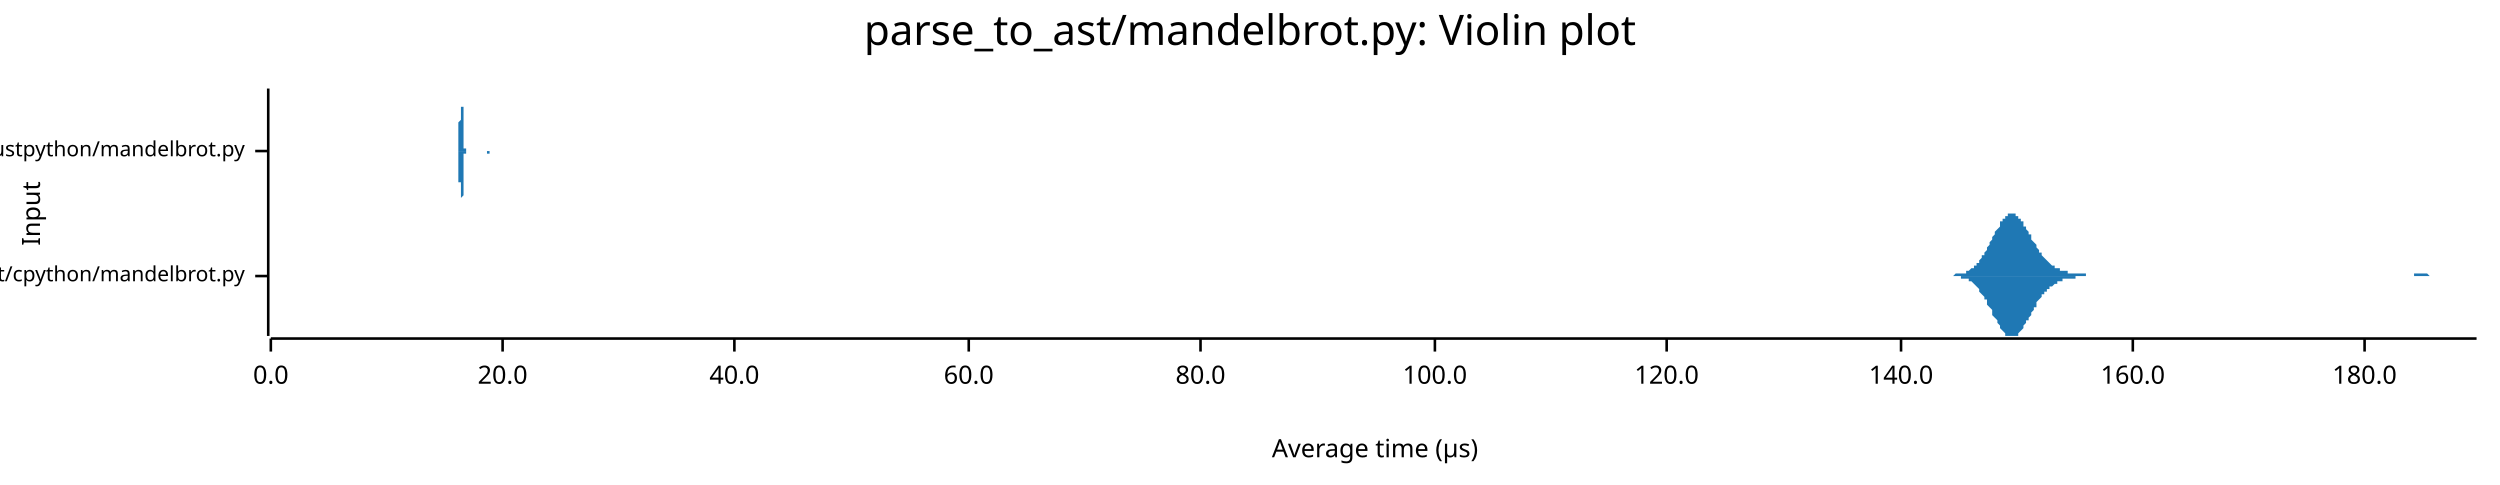
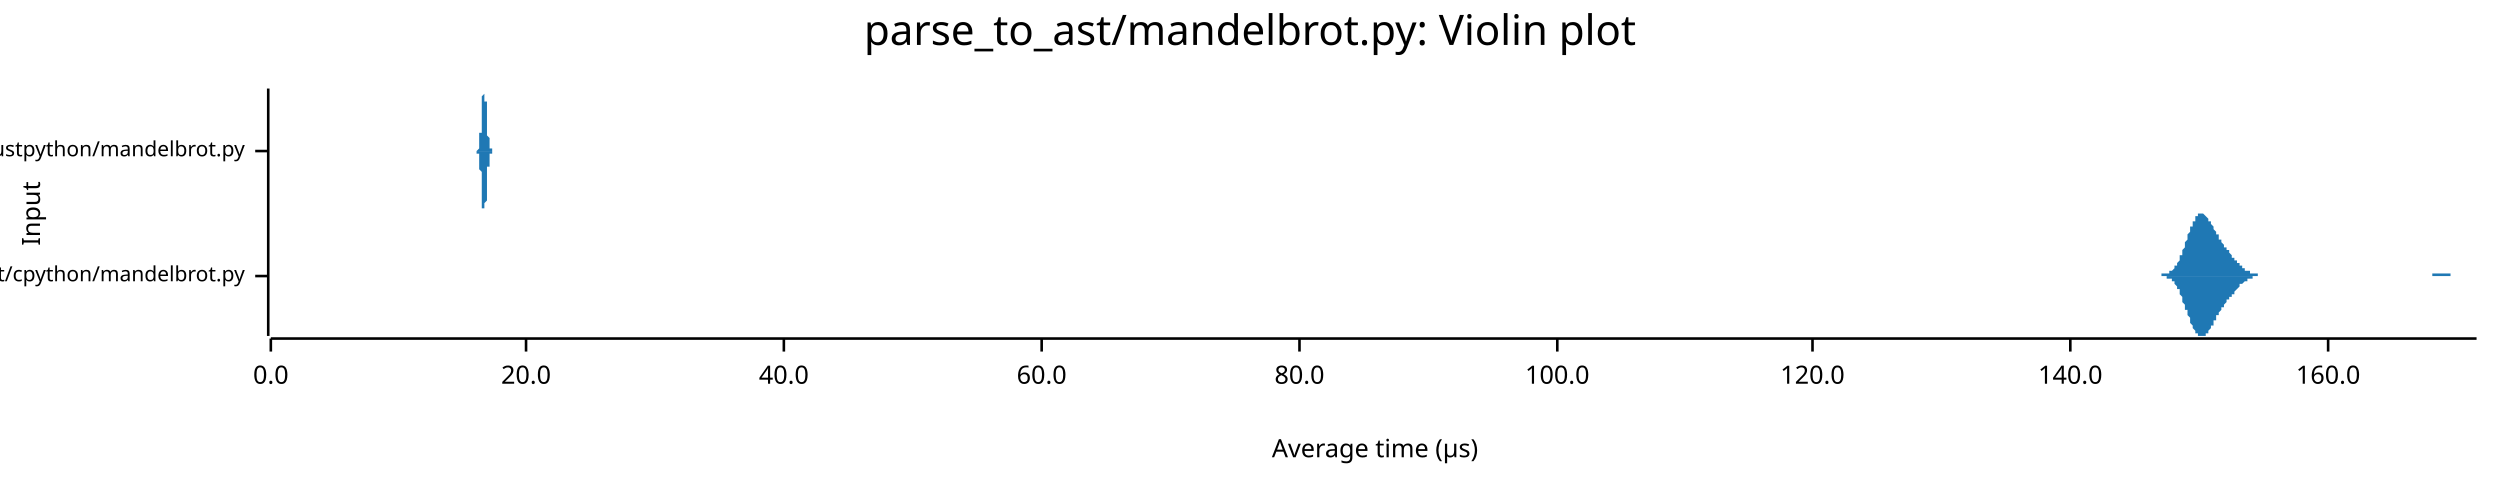
<svg xmlns="http://www.w3.org/2000/svg" width="960" height="186" viewBox="0 0 960 186">
  <text x="480" y="5" dy="0.76em" text-anchor="middle" font-family="sans-serif" font-size="16.129" opacity="1" fill="#000000">
parse_to_ast/mandelbrot.py: Violin plot
</text>
  <text x="8" y="82" dy="0.76em" text-anchor="middle" font-family="sans-serif" font-size="9.677" opacity="1" fill="#000000" transform="rotate(270, 8, 82)">
Input
</text>
  <text x="528" y="178" dy="-0.5ex" text-anchor="middle" font-family="sans-serif" font-size="9.677" opacity="1" fill="#000000">
Average time (µs)
</text>
  <polyline fill="none" opacity="1" stroke="#000000" stroke-width="1" points="103,34 103,129 " />
  <text x="94" y="106" dy="0.5ex" text-anchor="end" font-family="sans-serif" font-size="8.065" opacity="1" fill="#000000">
parse_to_ast/cpython/mandelbrot.py
</text>
  <polyline fill="none" opacity="1" stroke="#000000" stroke-width="1" points="98,106 103,106 " />
  <text x="94" y="58" dy="0.5ex" text-anchor="end" font-family="sans-serif" font-size="8.065" opacity="1" fill="#000000">
parse_to_ast/rustpython/mandelbrot.py
</text>
  <polyline fill="none" opacity="1" stroke="#000000" stroke-width="1" points="98,58 103,58 " />
  <polyline fill="none" opacity="1" stroke="#000000" stroke-width="1" points="104,130 951,130 " />
  <text x="104" y="140" dy="0.76em" text-anchor="middle" font-family="sans-serif" font-size="9.677" opacity="1" fill="#000000">
0.0
</text>
  <polyline fill="none" opacity="1" stroke="#000000" stroke-width="1" points="104,130 104,135 " />
-   <text x="193" y="140" dy="0.76em" text-anchor="middle" font-family="sans-serif" font-size="9.677" opacity="1" fill="#000000">
+   <text x="202" y="140" dy="0.76em" text-anchor="middle" font-family="sans-serif" font-size="9.677" opacity="1" fill="#000000">
20.0
</text>
-   <polyline fill="none" opacity="1" stroke="#000000" stroke-width="1" points="193,130 193,135 " />
-   <text x="282" y="140" dy="0.76em" text-anchor="middle" font-family="sans-serif" font-size="9.677" opacity="1" fill="#000000">
+   <polyline fill="none" opacity="1" stroke="#000000" stroke-width="1" points="202,130 202,135 " />
+   <text x="301" y="140" dy="0.76em" text-anchor="middle" font-family="sans-serif" font-size="9.677" opacity="1" fill="#000000">
40.0
</text>
-   <polyline fill="none" opacity="1" stroke="#000000" stroke-width="1" points="282,130 282,135 " />
-   <text x="372" y="140" dy="0.76em" text-anchor="middle" font-family="sans-serif" font-size="9.677" opacity="1" fill="#000000">
+   <polyline fill="none" opacity="1" stroke="#000000" stroke-width="1" points="301,130 301,135 " />
+   <text x="400" y="140" dy="0.76em" text-anchor="middle" font-family="sans-serif" font-size="9.677" opacity="1" fill="#000000">
60.0
</text>
-   <polyline fill="none" opacity="1" stroke="#000000" stroke-width="1" points="372,130 372,135 " />
-   <text x="461" y="140" dy="0.76em" text-anchor="middle" font-family="sans-serif" font-size="9.677" opacity="1" fill="#000000">
+   <polyline fill="none" opacity="1" stroke="#000000" stroke-width="1" points="400,130 400,135 " />
+   <text x="499" y="140" dy="0.76em" text-anchor="middle" font-family="sans-serif" font-size="9.677" opacity="1" fill="#000000">
80.0
</text>
-   <polyline fill="none" opacity="1" stroke="#000000" stroke-width="1" points="461,130 461,135 " />
-   <text x="551" y="140" dy="0.76em" text-anchor="middle" font-family="sans-serif" font-size="9.677" opacity="1" fill="#000000">
+   <polyline fill="none" opacity="1" stroke="#000000" stroke-width="1" points="499,130 499,135 " />
+   <text x="598" y="140" dy="0.76em" text-anchor="middle" font-family="sans-serif" font-size="9.677" opacity="1" fill="#000000">
100.0
</text>
-   <polyline fill="none" opacity="1" stroke="#000000" stroke-width="1" points="551,130 551,135 " />
-   <text x="640" y="140" dy="0.76em" text-anchor="middle" font-family="sans-serif" font-size="9.677" opacity="1" fill="#000000">
+   <polyline fill="none" opacity="1" stroke="#000000" stroke-width="1" points="598,130 598,135 " />
+   <text x="696" y="140" dy="0.76em" text-anchor="middle" font-family="sans-serif" font-size="9.677" opacity="1" fill="#000000">
120.0
</text>
-   <polyline fill="none" opacity="1" stroke="#000000" stroke-width="1" points="640,130 640,135 " />
-   <text x="730" y="140" dy="0.76em" text-anchor="middle" font-family="sans-serif" font-size="9.677" opacity="1" fill="#000000">
+   <polyline fill="none" opacity="1" stroke="#000000" stroke-width="1" points="696,130 696,135 " />
+   <text x="795" y="140" dy="0.76em" text-anchor="middle" font-family="sans-serif" font-size="9.677" opacity="1" fill="#000000">
140.0
</text>
-   <polyline fill="none" opacity="1" stroke="#000000" stroke-width="1" points="730,130 730,135 " />
-   <text x="819" y="140" dy="0.76em" text-anchor="middle" font-family="sans-serif" font-size="9.677" opacity="1" fill="#000000">
+   <polyline fill="none" opacity="1" stroke="#000000" stroke-width="1" points="795,130 795,135 " />
+   <text x="894" y="140" dy="0.76em" text-anchor="middle" font-family="sans-serif" font-size="9.677" opacity="1" fill="#000000">
160.0
</text>
-   <polyline fill="none" opacity="1" stroke="#000000" stroke-width="1" points="819,130 819,135 " />
-   <text x="908" y="140" dy="0.76em" text-anchor="middle" font-family="sans-serif" font-size="9.677" opacity="1" fill="#000000">
- 180.0
- </text>
-   <polyline fill="none" opacity="1" stroke="#000000" stroke-width="1" points="908,130 908,135 " />
-   <polygon opacity="1" fill="#1F78B4" points="744,106 744,106 745,106 745,106 746,106 746,106 746,106 747,106 747,106 748,106 748,106 748,106 749,106 749,106 750,106 750,106 751,105 751,105 751,105 752,105 752,105 753,105 753,105 753,105 754,105 754,105 755,105 755,104 756,104 756,104 756,104 757,103 757,103 758,103 758,102 758,102 759,102 759,101 760,101 760,100 760,100 761,99 761,98 762,98 762,97 763,96 763,96 763,95 764,94 764,93 765,92 765,92 765,91 766,90 766,89 767,88 767,88 768,87 768,86 768,85 769,85 769,84 770,84 770,83 770,83 771,83 771,82 772,82 772,82 772,82 773,82 773,82 774,82 774,83 775,83 775,83 775,84 776,84 776,85 777,85 777,86 777,87 778,87 778,88 779,89 779,90 780,90 780,91 780,92 781,93 781,93 782,94 782,95 782,95 783,96 783,97 784,97 784,98 784,98 785,99 785,99 786,100 786,100 787,101 787,101 787,101 788,102 788,102 789,102 789,103 789,103 790,103 790,103 791,103 791,104 792,104 792,104 792,104 793,104 793,104 794,104 794,104 794,105 795,105 795,105 796,105 796,105 797,105 797,105 797,105 798,105 798,105 799,105 799,105 799,105 800,105 800,105 801,105 801,105 801,106 802,106 802,106 803,106 803,106 804,106 804,106 804,106 805,106 805,106 806,106 806,106 806,106 807,106 807,106 808,106 808,106 809,106 809,106 809,106 810,106 810,106 811,106 811,106 811,106 812,106 812,106 813,106 813,106 813,106 814,106 814,106 815,106 815,106 816,106 816,106 816,106 817,106 817,106 818,106 818,106 818,106 819,106 819,106 820,106 820,106 821,106 821,106 821,106 822,106 822,106 823,106 823,106 823,106 824,106 824,106 825,106 825,106 825,106 826,106 826,106 827,106 827,106 828,106 828,106 828,106 829,106 829,106 830,106 830,106 830,106 831,106 831,106 832,106 832,106 833,106 833,106 833,106 834,106 834,106 835,106 835,106 835,106 836,106 836,106 837,106 837,106 837,106 838,106 838,106 839,106 839,106 840,106 840,106 840,106 841,106 841,106 842,106 842,106 842,106 843,106 843,106 844,106 844,106 845,106 845,106 845,106 846,106 846,106 847,106 847,106 847,106 848,106 848,106 849,106 849,106 849,106 850,106 850,106 851,106 851,106 852,106 852,106 852,106 853,106 853,106 854,106 854,106 854,106 855,106 855,106 856,106 856,106 857,106 857,106 857,106 858,106 858,106 859,106 859,106 859,106 860,106 860,106 861,106 861,106 861,106 862,106 862,106 863,106 863,106 864,106 864,106 864,106 865,106 865,106 866,106 866,106 866,106 867,106 867,106 868,106 868,106 869,106 869,106 869,106 870,106 870,106 871,106 871,106 871,106 872,106 872,106 873,106 873,106 874,106 874,106 874,106 875,106 875,106 876,106 876,106 876,106 877,106 877,106 878,106 878,106 878,106 879,106 879,106 880,106 880,106 881,106 881,106 881,106 882,106 882,106 883,106 883,106 883,106 884,106 884,106 885,106 885,106 886,106 886,106 886,106 887,106 887,106 888,106 888,106 888,106 889,106 889,106 890,106 890,106 890,106 891,106 891,106 892,106 892,106 893,106 893,106 893,106 894,106 894,106 895,106 895,106 895,106 896,106 896,106 897,106 897,106 898,106 898,106 898,106 899,106 899,106 900,106 900,106 900,106 901,106 901,106 902,106 902,106 902,106 903,106 903,106 904,106 904,106 905,106 905,106 905,106 906,106 906,106 907,106 907,106 907,106 908,106 908,106 909,106 909,106 910,106 910,106 910,106 911,106 911,106 912,106 912,106 912,106 913,106 913,106 914,106 914,106 914,106 915,106 915,106 916,106 916,106 917,106 917,106 917,106 918,106 918,106 919,106 919,106 919,106 920,106 920,106 921,106 921,106 922,106 922,106 922,106 923,106 923,106 924,106 924,106 924,106 925,106 925,106 926,106 926,106 926,106 927,106 927,105 928,105 928,105 929,105 929,105 929,105 930,105 930,105 931,105 931,105 931,105 932,105 932,105 933,106 933,106 934,106 934,106 934,106 935,106 935,106 936,106 936,106 936,106 937,106 937,106 938,106 938,106 938,106 939,106 939,106 940,106 940,106 941,106 941,106 941,106 942,106 942,106 943,106 943,106 943,106 944,106 944,106 945,106 945,106 946,106 946,106 946,106 947,106 947,106 948,106 948,106 948,106 949,106 949,106 950,106 950,106 951,106 951,106 744,106 " />
-   <polygon opacity="1" fill="#1F78B4" points="744,106 744,106 745,106 745,106 746,106 746,106 746,106 747,106 747,106 748,106 748,106 748,106 749,106 749,106 750,106 750,106 751,106 751,106 751,106 752,106 752,106 753,106 753,106 753,107 754,107 754,107 755,107 755,107 756,107 756,108 756,108 757,108 757,108 758,109 758,109 758,109 759,110 759,110 760,111 760,111 760,112 761,113 761,113 762,114 762,115 763,115 763,116 763,117 764,118 764,118 765,119 765,120 765,121 766,122 766,122 767,123 767,124 768,125 768,125 768,126 769,127 769,127 770,128 770,128 770,129 771,129 771,129 772,129 772,129 772,129 773,129 773,129 774,129 774,129 775,129 775,128 775,128 776,127 776,127 777,126 777,125 777,125 778,124 778,123 779,123 779,122 780,121 780,120 780,120 781,119 781,118 782,118 782,117 782,116 783,115 783,115 784,114 784,114 784,113 785,113 785,112 786,112 786,111 787,111 787,111 787,110 788,110 788,110 789,109 789,109 789,109 790,109 790,108 791,108 791,108 792,108 792,108 792,107 793,107 793,107 794,107 794,107 794,107 795,107 795,107 796,107 796,107 797,107 797,106 797,106 798,106 798,106 799,106 799,106 799,106 800,106 800,106 801,106 801,106 801,106 802,106 802,106 803,106 803,106 804,106 804,106 804,106 805,106 805,106 806,106 806,106 806,106 807,106 807,106 808,106 808,106 809,106 809,106 809,106 810,106 810,106 811,106 811,106 811,106 812,106 812,106 813,106 813,106 813,106 814,106 814,106 815,106 815,106 816,106 816,106 816,106 817,106 817,106 818,106 818,106 818,106 819,106 819,106 820,106 820,106 821,106 821,106 821,106 822,106 822,106 823,106 823,106 823,106 824,106 824,106 825,106 825,106 825,106 826,106 826,106 827,106 827,106 828,106 828,106 828,106 829,106 829,106 830,106 830,106 830,106 831,106 831,106 832,106 832,106 833,106 833,106 833,106 834,106 834,106 835,106 835,106 835,106 836,106 836,106 837,106 837,106 837,106 838,106 838,106 839,106 839,106 840,106 840,106 840,106 841,106 841,106 842,106 842,106 842,106 843,106 843,106 844,106 844,106 845,106 845,106 845,106 846,106 846,106 847,106 847,106 847,106 848,106 848,106 849,106 849,106 849,106 850,106 850,106 851,106 851,106 852,106 852,106 852,106 853,106 853,106 854,106 854,106 854,106 855,106 855,106 856,106 856,106 857,106 857,106 857,106 858,106 858,106 859,106 859,106 859,106 860,106 860,106 861,106 861,106 861,106 862,106 862,106 863,106 863,106 864,106 864,106 864,106 865,106 865,106 866,106 866,106 866,106 867,106 867,106 868,106 868,106 869,106 869,106 869,106 870,106 870,106 871,106 871,106 871,106 872,106 872,106 873,106 873,106 874,106 874,106 874,106 875,106 875,106 876,106 876,106 876,106 877,106 877,106 878,106 878,106 878,106 879,106 879,106 880,106 880,106 881,106 881,106 881,106 882,106 882,106 883,106 883,106 883,106 884,106 884,106 885,106 885,106 886,106 886,106 886,106 887,106 887,106 888,106 888,106 888,106 889,106 889,106 890,106 890,106 890,106 891,106 891,106 892,106 892,106 893,106 893,106 893,106 894,106 894,106 895,106 895,106 895,106 896,106 896,106 897,106 897,106 898,106 898,106 898,106 899,106 899,106 900,106 900,106 900,106 901,106 901,106 902,106 902,106 902,106 903,106 903,106 904,106 904,106 905,106 905,106 905,106 906,106 906,106 907,106 907,106 907,106 908,106 908,106 909,106 909,106 910,106 910,106 910,106 911,106 911,106 912,106 912,106 912,106 913,106 913,106 914,106 914,106 914,106 915,106 915,106 916,106 916,106 917,106 917,106 917,106 918,106 918,106 919,106 919,106 919,106 920,106 920,106 921,106 921,106 922,106 922,106 922,106 923,106 923,106 924,106 924,106 924,106 925,106 925,106 926,106 926,106 926,106 927,106 927,106 928,106 928,106 929,106 929,106 929,106 930,106 930,106 931,106 931,106 931,106 932,106 932,106 933,106 933,106 934,106 934,106 934,106 935,106 935,106 936,106 936,106 936,106 937,106 937,106 938,106 938,106 938,106 939,106 939,106 940,106 940,106 941,106 941,106 941,106 942,106 942,106 943,106 943,106 943,106 944,106 944,106 945,106 945,106 946,106 946,106 946,106 947,106 947,106 948,106 948,106 948,106 949,106 949,106 950,106 950,106 951,106 951,106 744,106 " />
-   <polygon opacity="1" fill="#1F78B4" points="175,58 175,58 175,58 175,58 175,58 175,58 175,58 175,58 176,58 176,58 176,58 176,58 176,58 176,58 176,58 176,58 176,58 176,58 176,57 176,57 176,57 176,57 176,57 176,57 176,57 176,56 176,56 176,56 176,55 176,55 176,55 176,54 176,54 176,54 176,53 176,53 176,52 176,52 176,51 176,50 176,50 176,49 176,48 176,48 176,47 177,46 177,45 177,45 177,44 177,43 177,42 177,42 177,41 177,40 177,39 177,39 177,38 177,38 177,37 177,36 177,36 177,36 177,35 177,35 177,35 177,35 177,35 177,34 177,35 177,35 177,35 177,35 177,35 177,36 177,36 177,36 177,37 177,38 177,38 177,39 177,39 177,40 177,41 178,41 178,42 178,43 178,44 178,44 178,45 178,46 178,46 178,47 178,48 178,49 178,49 178,50 178,50 178,51 178,51 178,52 178,52 178,53 178,53 178,54 178,54 178,54 178,55 178,55 178,55 178,56 178,56 178,56 178,56 178,56 178,57 178,57 178,57 178,57 178,57 178,57 179,57 179,57 179,57 179,57 179,57 179,58 179,58 179,58 179,58 179,58 179,58 179,58 179,58 179,58 179,58 179,58 179,58 179,58 179,58 179,58 179,58 179,58 179,58 179,58 179,58 179,58 179,58 179,58 179,58 179,58 179,58 179,58 179,58 179,58 179,58 179,58 179,58 180,58 180,58 180,58 180,58 180,58 180,58 180,58 180,58 180,58 180,58 180,58 180,58 180,58 180,58 180,58 180,58 180,58 180,58 180,58 180,58 180,58 180,58 180,58 180,58 180,58 180,58 180,58 180,58 180,58 180,58 180,58 180,58 180,58 180,58 180,58 180,58 180,58 181,58 181,58 181,58 181,58 181,58 181,58 181,58 181,58 181,58 181,58 181,58 181,58 181,58 181,58 181,58 181,58 181,58 181,58 181,58 181,58 181,58 181,58 181,58 181,58 181,58 181,58 181,58 181,58 181,58 181,58 181,58 181,58 181,58 181,58 181,58 181,58 181,58 182,58 182,58 182,58 182,58 182,58 182,58 182,58 182,58 182,58 182,58 182,58 182,58 182,58 182,58 182,58 182,58 182,58 182,58 182,58 182,58 182,58 182,58 182,58 182,58 182,58 182,58 182,58 182,58 182,58 182,58 182,58 182,58 182,58 182,58 182,58 182,58 182,58 183,58 183,58 183,58 183,58 183,58 183,58 183,58 183,58 183,58 183,58 183,58 183,58 183,58 183,58 183,58 183,58 183,58 183,58 183,58 183,58 183,58 183,58 183,58 183,58 183,58 183,58 183,58 183,58 183,58 183,58 183,58 183,58 183,58 183,58 183,58 183,58 183,58 183,58 184,58 184,58 184,58 184,58 184,58 184,58 184,58 184,58 184,58 184,58 184,58 184,58 184,58 184,58 184,58 184,58 184,58 184,58 184,58 184,58 184,58 184,58 184,58 184,58 184,58 184,58 184,58 184,58 184,58 184,58 184,58 184,58 184,58 184,58 184,58 184,58 184,58 185,58 185,58 185,58 185,58 185,58 185,58 185,58 185,58 185,58 185,58 185,58 185,58 185,58 185,58 185,58 185,58 185,58 185,58 185,58 185,58 185,58 185,58 185,58 185,58 185,58 185,58 185,58 185,58 185,58 185,58 185,58 185,58 185,58 185,58 185,58 185,58 185,58 186,58 186,58 186,58 186,58 186,58 186,58 186,58 186,58 186,58 186,58 186,58 186,58 186,58 186,58 186,58 186,58 186,58 186,58 186,58 186,58 186,58 186,58 186,58 186,58 186,58 186,58 186,58 186,58 186,58 186,58 186,58 186,58 186,58 186,58 186,58 186,58 186,58 187,58 187,58 187,58 187,58 187,58 187,58 187,58 187,58 187,58 187,58 187,58 187,58 187,58 187,58 187,58 187,58 187,58 187,58 187,58 187,58 187,58 187,58 187,58 187,58 187,58 187,58 187,58 187,58 187,58 187,58 187,58 187,58 187,58 187,58 187,58 187,58 187,58 188,58 188,58 188,58 188,58 188,58 188,58 188,58 188,58 188,58 188,58 188,58 188,58 188,58 188,58 188,58 188,58 188,58 188,58 188,58 188,58 188,58 188,58 188,58 188,58 188,58 188,58 188,58 188,58 188,58 188,58 188,58 188,58 188,58 188,58 188,58 188,58 188,58 189,58 189,58 189,58 189,58 189,58 189,58 189,58 189,58 189,58 189,58 175,58 " />
-   <polygon opacity="1" fill="#1F78B4" points="175,58 175,58 175,58 175,58 175,58 175,58 175,58 175,58 176,58 176,58 176,58 176,59 176,59 176,59 176,59 176,59 176,59 176,59 176,59 176,59 176,59 176,59 176,60 176,60 176,60 176,60 176,60 176,61 176,61 176,61 176,62 176,62 176,62 176,63 176,63 176,64 176,64 176,65 176,66 176,66 176,67 176,67 176,68 176,69 176,70 177,70 177,71 177,72 177,73 177,73 177,74 177,75 177,76 177,76 177,77 177,78 177,78 177,79 177,79 177,80 177,80 177,81 177,81 177,81 177,82 177,82 177,82 177,82 177,82 177,82 177,82 177,81 177,81 177,81 177,80 177,80 177,80 177,79 177,78 177,78 177,77 177,76 177,76 178,75 178,74 178,74 178,73 178,72 178,71 178,71 178,70 178,69 178,69 178,68 178,67 178,67 178,66 178,66 178,65 178,65 178,64 178,64 178,63 178,63 178,62 178,62 178,62 178,61 178,61 178,61 178,61 178,61 178,60 178,60 178,60 178,60 178,60 178,60 178,59 178,59 179,59 179,59 179,59 179,59 179,59 179,59 179,59 179,59 179,59 179,59 179,59 179,59 179,59 179,59 179,59 179,59 179,59 179,59 179,59 179,59 179,58 179,58 179,58 179,58 179,58 179,58 179,58 179,58 179,58 179,58 179,58 179,58 179,58 179,58 179,58 179,58 179,58 180,58 180,58 180,58 180,58 180,58 180,58 180,58 180,58 180,58 180,58 180,58 180,58 180,58 180,58 180,58 180,58 180,58 180,58 180,58 180,58 180,58 180,58 180,58 180,58 180,58 180,58 180,58 180,58 180,58 180,58 180,58 180,58 180,58 180,58 180,58 180,58 180,58 181,58 181,58 181,58 181,58 181,58 181,58 181,58 181,58 181,58 181,58 181,58 181,58 181,58 181,58 181,58 181,58 181,58 181,58 181,58 181,58 181,58 181,58 181,58 181,58 181,58 181,58 181,58 181,58 181,58 181,58 181,58 181,58 181,58 181,58 181,58 181,58 181,58 182,58 182,58 182,58 182,58 182,58 182,58 182,58 182,58 182,58 182,58 182,58 182,58 182,58 182,58 182,58 182,58 182,58 182,58 182,58 182,58 182,58 182,58 182,58 182,58 182,58 182,58 182,58 182,58 182,58 182,58 182,58 182,58 182,58 182,58 182,58 182,58 182,58 183,58 183,58 183,58 183,58 183,58 183,58 183,58 183,58 183,58 183,58 183,58 183,58 183,58 183,58 183,58 183,58 183,58 183,58 183,58 183,58 183,58 183,58 183,58 183,58 183,58 183,58 183,58 183,58 183,58 183,58 183,58 183,58 183,58 183,58 183,58 183,58 183,58 183,58 184,58 184,58 184,58 184,58 184,58 184,58 184,58 184,58 184,58 184,58 184,58 184,58 184,58 184,58 184,58 184,58 184,58 184,58 184,58 184,58 184,58 184,58 184,58 184,58 184,58 184,58 184,58 184,58 184,58 184,58 184,58 184,58 184,58 184,58 184,58 184,58 184,58 185,58 185,58 185,58 185,58 185,58 185,58 185,58 185,58 185,58 185,58 185,58 185,58 185,58 185,58 185,58 185,58 185,58 185,58 185,58 185,58 185,58 185,58 185,58 185,58 185,58 185,58 185,58 185,58 185,58 185,58 185,58 185,58 185,58 185,58 185,58 185,58 185,58 186,58 186,58 186,58 186,58 186,58 186,58 186,58 186,58 186,58 186,58 186,58 186,58 186,58 186,58 186,58 186,58 186,58 186,58 186,58 186,58 186,58 186,58 186,58 186,58 186,58 186,58 186,58 186,58 186,58 186,58 186,58 186,58 186,58 186,58 186,58 186,58 186,58 187,58 187,58 187,58 187,58 187,58 187,58 187,58 187,58 187,58 187,58 187,58 187,58 187,58 187,58 187,58 187,58 187,58 187,58 187,58 187,58 187,58 187,58 187,58 187,58 187,58 187,59 187,59 187,59 187,59 187,59 187,59 187,59 187,59 187,59 187,59 187,59 187,59 188,59 188,59 188,59 188,58 188,58 188,58 188,58 188,58 188,58 188,58 188,58 188,58 188,58 188,58 188,58 188,58 188,58 188,58 188,58 188,58 188,58 188,58 188,58 188,58 188,58 188,58 188,58 188,58 188,58 188,58 188,58 188,58 188,58 188,58 188,58 188,58 188,58 189,58 189,58 189,58 189,58 189,58 189,58 189,58 189,58 189,58 189,58 175,58 " />
+   <polyline fill="none" opacity="1" stroke="#000000" stroke-width="1" points="894,130 894,135 " />
+   <polygon opacity="1" fill="#1F78B4" points="827,106 827,106 828,106 828,106 828,106 828,106 829,106 829,106 829,106 829,106 830,106 830,106 830,106 830,105 831,105 831,105 831,105 831,105 832,105 832,105 832,105 832,105 833,105 833,105 833,105 833,104 834,104 834,104 834,104 834,104 835,103 835,103 835,103 835,102 836,102 836,102 836,101 836,101 837,100 837,100 837,99 837,99 837,98 838,98 838,97 838,96 838,96 839,95 839,94 839,94 839,93 840,92 840,91 840,91 840,90 841,89 841,89 841,88 841,87 842,87 842,86 842,86 842,85 843,85 843,84 843,84 843,83 844,83 844,83 844,82 844,82 845,82 845,82 845,82 845,82 846,82 846,82 846,82 846,82 847,83 847,83 847,83 847,83 848,84 848,84 848,84 848,85 849,85 849,86 849,86 849,86 850,87 850,87 850,88 850,88 851,89 851,89 851,90 851,90 852,90 852,91 852,91 852,92 853,92 853,93 853,93 853,93 854,94 854,94 854,94 854,95 855,95 855,95 855,96 855,96 856,96 856,97 856,97 856,97 857,98 857,98 857,98 857,99 858,99 858,99 858,99 858,100 859,100 859,100 859,101 859,101 860,101 860,101 860,102 860,102 860,102 861,102 861,103 861,103 861,103 862,103 862,103 862,103 862,104 863,104 863,104 863,104 863,104 864,104 864,105 864,105 864,105 865,105 865,105 865,105 865,105 866,105 866,105 866,105 866,105 867,105 867,105 867,105 867,106 868,106 868,106 868,106 868,106 869,106 869,106 869,106 869,106 870,106 870,106 870,106 870,106 871,106 871,106 871,106 871,106 872,106 872,106 872,106 872,106 873,106 873,106 873,106 873,106 874,106 874,106 874,106 874,106 875,106 875,106 875,106 875,106 876,106 876,106 876,106 876,106 877,106 877,106 877,106 877,106 878,106 878,106 878,106 878,106 879,106 879,106 879,106 879,106 880,106 880,106 880,106 880,106 881,106 881,106 881,106 881,106 882,106 882,106 882,106 882,106 882,106 883,106 883,106 883,106 883,106 884,106 884,106 884,106 884,106 885,106 885,106 885,106 885,106 886,106 886,106 886,106 886,106 887,106 887,106 887,106 887,106 888,106 888,106 888,106 888,106 889,106 889,106 889,106 889,106 890,106 890,106 890,106 890,106 891,106 891,106 891,106 891,106 892,106 892,106 892,106 892,106 893,106 893,106 893,106 893,106 894,106 894,106 894,106 894,106 895,106 895,106 895,106 895,106 896,106 896,106 896,106 896,106 897,106 897,106 897,106 897,106 898,106 898,106 898,106 898,106 899,106 899,106 899,106 899,106 900,106 900,106 900,106 900,106 901,106 901,106 901,106 901,106 902,106 902,106 902,106 902,106 903,106 903,106 903,106 903,106 904,106 904,106 904,106 904,106 905,106 905,106 905,106 905,106 905,106 906,106 906,106 906,106 906,106 907,106 907,106 907,106 907,106 908,106 908,106 908,106 908,106 909,106 909,106 909,106 909,106 910,106 910,106 910,106 910,106 911,106 911,106 911,106 911,106 912,106 912,106 912,106 912,106 913,106 913,106 913,106 913,106 914,106 914,106 914,106 914,106 915,106 915,106 915,106 915,106 916,106 916,106 916,106 916,106 917,106 917,106 917,106 917,106 918,106 918,106 918,106 918,106 919,106 919,106 919,106 919,106 920,106 920,106 920,106 920,106 921,106 921,106 921,106 921,106 922,106 922,106 922,106 922,106 923,106 923,106 923,106 923,106 924,106 924,106 924,106 924,106 925,106 925,106 925,106 925,106 926,106 926,106 926,106 926,106 927,106 927,106 927,106 927,106 928,106 928,106 928,106 928,106 928,106 929,106 929,106 929,106 929,106 930,106 930,106 930,106 930,106 931,106 931,106 931,106 931,106 932,106 932,106 932,106 932,106 933,106 933,106 933,106 933,106 934,106 934,106 934,105 934,105 935,105 935,105 935,105 935,105 936,105 936,105 936,105 936,105 937,105 937,105 937,105 937,105 938,105 938,105 938,105 938,105 939,105 939,105 939,105 939,105 940,105 940,105 940,105 940,105 941,105 941,105 941,106 941,106 942,106 942,106 942,106 942,106 943,106 943,106 943,106 943,106 944,106 944,106 944,106 944,106 945,106 945,106 945,106 945,106 946,106 946,106 946,106 946,106 947,106 947,106 947,106 947,106 948,106 948,106 948,106 948,106 949,106 949,106 949,106 949,106 950,106 950,106 950,106 950,106 951,106 951,106 827,106 " />
+   <polygon opacity="1" fill="#1F78B4" points="827,106 827,106 828,106 828,106 828,106 828,106 829,106 829,106 829,106 829,106 830,106 830,106 830,106 830,106 831,106 831,106 831,106 831,106 832,106 832,106 832,106 832,107 833,107 833,107 833,107 833,107 834,107 834,108 834,108 834,108 835,108 835,109 835,109 835,109 836,110 836,110 836,110 836,111 837,111 837,112 837,112 837,113 837,113 838,114 838,115 838,115 838,116 839,117 839,117 839,118 839,119 840,119 840,120 840,121 840,121 841,122 841,123 841,124 841,124 842,125 842,125 842,126 842,126 843,127 843,127 843,128 843,128 844,128 844,129 844,129 844,129 845,129 845,129 845,129 845,129 846,129 846,129 846,129 846,129 847,129 847,129 847,128 847,128 848,128 848,127 848,127 848,127 849,126 849,126 849,125 849,125 850,125 850,124 850,124 850,123 851,123 851,122 851,122 851,121 852,121 852,121 852,120 852,120 853,119 853,119 853,119 853,118 854,118 854,117 854,117 854,117 855,116 855,116 855,116 855,115 856,115 856,115 856,114 856,114 857,114 857,114 857,113 857,113 858,113 858,112 858,112 858,112 859,111 859,111 859,111 859,111 860,110 860,110 860,110 860,110 860,109 861,109 861,109 861,109 861,109 862,108 862,108 862,108 862,108 863,108 863,108 863,107 863,107 864,107 864,107 864,107 864,107 865,107 865,107 865,106 865,106 866,106 866,106 866,106 866,106 867,106 867,106 867,106 867,106 868,106 868,106 868,106 868,106 869,106 869,106 869,106 869,106 870,106 870,106 870,106 870,106 871,106 871,106 871,106 871,106 872,106 872,106 872,106 872,106 873,106 873,106 873,106 873,106 874,106 874,106 874,106 874,106 875,106 875,106 875,106 875,106 876,106 876,106 876,106 876,106 877,106 877,106 877,106 877,106 878,106 878,106 878,106 878,106 879,106 879,106 879,106 879,106 880,106 880,106 880,106 880,106 881,106 881,106 881,106 881,106 882,106 882,106 882,106 882,106 882,106 883,106 883,106 883,106 883,106 884,106 884,106 884,106 884,106 885,106 885,106 885,106 885,106 886,106 886,106 886,106 886,106 887,106 887,106 887,106 887,106 888,106 888,106 888,106 888,106 889,106 889,106 889,106 889,106 890,106 890,106 890,106 890,106 891,106 891,106 891,106 891,106 892,106 892,106 892,106 892,106 893,106 893,106 893,106 893,106 894,106 894,106 894,106 894,106 895,106 895,106 895,106 895,106 896,106 896,106 896,106 896,106 897,106 897,106 897,106 897,106 898,106 898,106 898,106 898,106 899,106 899,106 899,106 899,106 900,106 900,106 900,106 900,106 901,106 901,106 901,106 901,106 902,106 902,106 902,106 902,106 903,106 903,106 903,106 903,106 904,106 904,106 904,106 904,106 905,106 905,106 905,106 905,106 905,106 906,106 906,106 906,106 906,106 907,106 907,106 907,106 907,106 908,106 908,106 908,106 908,106 909,106 909,106 909,106 909,106 910,106 910,106 910,106 910,106 911,106 911,106 911,106 911,106 912,106 912,106 912,106 912,106 913,106 913,106 913,106 913,106 914,106 914,106 914,106 914,106 915,106 915,106 915,106 915,106 916,106 916,106 916,106 916,106 917,106 917,106 917,106 917,106 918,106 918,106 918,106 918,106 919,106 919,106 919,106 919,106 920,106 920,106 920,106 920,106 921,106 921,106 921,106 921,106 922,106 922,106 922,106 922,106 923,106 923,106 923,106 923,106 924,106 924,106 924,106 924,106 925,106 925,106 925,106 925,106 926,106 926,106 926,106 926,106 927,106 927,106 927,106 927,106 928,106 928,106 928,106 928,106 928,106 929,106 929,106 929,106 929,106 930,106 930,106 930,106 930,106 931,106 931,106 931,106 931,106 932,106 932,106 932,106 932,106 933,106 933,106 933,106 933,106 934,106 934,106 934,106 934,106 935,106 935,106 935,106 935,106 936,106 936,106 936,106 936,106 937,106 937,106 937,106 937,106 938,106 938,106 938,106 938,106 939,106 939,106 939,106 939,106 940,106 940,106 940,106 940,106 941,106 941,106 941,106 941,106 942,106 942,106 942,106 942,106 943,106 943,106 943,106 943,106 944,106 944,106 944,106 944,106 945,106 945,106 945,106 945,106 946,106 946,106 946,106 946,106 947,106 947,106 947,106 947,106 948,106 948,106 948,106 948,106 949,106 949,106 949,106 949,106 950,106 950,106 950,106 950,106 951,106 951,106 827,106 " />
+   <polygon opacity="1" fill="#1F78B4" points="183,58 183,58 183,58 183,58 183,58 183,58 183,58 183,58 183,58 183,58 183,58 183,58 183,58 183,58 183,58 183,58 184,57 184,57 184,57 184,57 184,57 184,57 184,57 184,56 184,56 184,56 184,55 184,55 184,55 184,54 184,54 184,54 184,53 184,52 184,52 184,51 185,51 185,50 185,49 185,49 185,48 185,47 185,47 185,46 185,45 185,44 185,43 185,43 185,42 185,41 185,40 185,40 185,39 185,38 185,38 185,37 186,36 186,36 186,36 186,35 186,35 186,35 186,35 186,35 186,34 186,35 186,35 186,35 186,35 186,35 186,36 186,36 186,37 186,37 186,38 186,39 187,39 187,40 187,41 187,41 187,42 187,43 187,44 187,45 187,45 187,46 187,47 187,48 187,48 187,49 187,50 187,50 187,51 187,51 187,52 187,52 188,53 188,53 188,54 188,54 188,55 188,55 188,55 188,55 188,56 188,56 188,56 188,56 188,57 188,57 188,57 188,57 188,57 188,57 188,57 188,57 189,57 189,58 189,58 189,58 189,58 189,58 189,58 189,58 189,58 189,58 189,58 189,58 189,58 189,58 189,58 189,58 189,58 189,58 189,58 190,58 190,58 190,58 190,58 190,58 190,58 190,58 190,58 190,58 190,58 190,58 190,58 190,58 190,58 190,58 190,58 190,58 190,58 190,58 190,58 191,58 191,58 191,58 191,58 191,58 191,58 191,58 191,58 191,58 191,58 191,58 191,58 191,58 191,58 191,58 191,58 191,58 191,58 191,58 191,58 192,58 192,58 192,58 192,58 192,58 192,58 192,58 192,58 192,58 192,58 192,58 192,58 192,58 192,58 192,58 192,58 192,58 192,58 192,58 192,58 193,58 193,58 193,58 193,58 193,58 193,58 193,58 193,58 193,58 193,58 193,58 193,58 193,58 193,58 193,58 193,58 193,58 193,58 193,58 193,58 194,58 194,58 194,58 194,58 194,58 194,58 194,58 194,58 194,58 194,58 194,58 194,58 194,58 194,58 194,58 194,58 194,58 194,58 194,58 194,58 195,58 195,58 195,58 195,58 195,58 195,58 195,58 195,58 195,58 195,58 195,58 195,58 195,58 195,58 195,58 195,58 195,58 195,58 195,58 195,58 196,58 196,58 196,58 196,58 196,58 196,58 196,58 196,58 196,58 196,58 196,58 196,58 196,58 196,58 196,58 196,58 196,58 196,58 196,58 196,58 197,58 197,58 197,58 197,58 197,58 197,58 197,58 197,58 197,58 197,58 197,58 197,58 197,58 197,58 197,58 197,58 197,58 197,58 197,58 197,58 198,58 198,58 198,58 198,58 198,58 198,58 198,58 198,58 198,58 198,58 198,58 198,58 198,58 198,58 198,58 198,58 198,58 198,58 198,58 198,58 199,58 199,58 199,58 199,58 199,58 199,58 199,58 199,58 199,58 199,58 199,58 199,58 199,58 199,58 199,58 199,58 199,58 199,58 199,58 199,58 200,58 200,58 200,58 200,58 200,58 200,58 200,58 200,58 200,58 200,58 200,58 200,58 200,58 200,58 200,58 200,58 200,58 200,58 200,58 200,58 201,58 201,58 201,58 201,58 201,58 201,58 201,58 201,58 201,58 201,58 201,58 201,58 201,58 201,58 201,58 201,58 201,58 201,58 201,58 201,58 202,58 202,58 202,58 202,58 202,58 202,58 202,58 202,58 202,58 202,58 202,58 202,58 202,58 202,58 202,58 202,58 202,58 202,58 202,58 202,58 203,58 203,58 203,58 203,58 203,58 203,58 203,58 203,58 203,58 203,58 203,58 203,58 203,58 203,58 203,58 203,58 203,58 203,58 203,58 204,58 204,58 204,58 204,58 204,58 204,58 204,58 204,58 204,58 204,58 204,58 204,58 204,58 204,58 204,58 204,58 204,58 204,58 204,58 204,58 205,58 205,58 205,58 205,58 205,58 205,58 205,58 205,58 205,58 205,58 205,58 205,58 205,58 205,58 205,58 205,58 205,58 205,58 205,58 205,58 206,58 206,58 206,58 206,58 206,58 206,58 206,58 206,58 206,58 206,58 206,58 206,58 206,58 206,58 206,58 206,58 206,58 206,58 206,58 206,58 207,58 207,58 207,58 207,58 207,58 207,58 207,58 207,58 207,58 207,58 207,58 207,58 207,58 207,58 207,58 207,58 207,58 207,58 207,58 207,58 208,58 208,58 208,58 208,58 208,58 208,58 208,58 183,58 " />
+   <polygon opacity="1" fill="#1F78B4" points="183,58 183,58 183,58 183,58 183,58 183,58 183,58 183,58 183,58 183,59 183,59 183,59 183,59 183,59 183,59 183,59 184,59 184,59 184,59 184,59 184,60 184,60 184,60 184,60 184,60 184,61 184,61 184,61 184,62 184,62 184,63 184,63 184,63 184,64 184,65 184,65 185,66 185,66 185,67 185,68 185,68 185,69 185,70 185,71 185,72 185,72 185,73 185,74 185,75 185,75 185,76 185,77 185,78 185,78 185,79 185,80 186,80 186,80 186,81 186,81 186,82 186,82 186,82 186,82 186,82 186,82 186,82 186,82 186,81 186,81 186,81 186,80 186,80 186,79 186,79 186,78 187,77 187,76 187,76 187,75 187,74 187,74 187,73 187,72 187,71 187,70 187,70 187,69 187,68 187,68 187,67 187,66 187,66 187,65 187,65 187,64 188,64 188,63 188,63 188,62 188,62 188,62 188,61 188,61 188,61 188,61 188,60 188,60 188,60 188,60 188,60 188,59 188,59 188,59 188,59 188,59 189,59 189,59 189,59 189,59 189,59 189,59 189,59 189,59 189,59 189,59 189,59 189,59 189,59 189,59 189,58 189,58 189,58 189,58 189,58 190,58 190,58 190,58 190,58 190,58 190,58 190,58 190,58 190,58 190,58 190,58 190,58 190,58 190,58 190,58 190,58 190,58 190,58 190,58 190,58 191,58 191,58 191,58 191,58 191,58 191,58 191,58 191,58 191,58 191,58 191,58 191,58 191,58 191,58 191,58 191,58 191,58 191,58 191,58 191,58 192,58 192,58 192,58 192,58 192,58 192,58 192,58 192,58 192,58 192,58 192,58 192,58 192,58 192,58 192,58 192,58 192,58 192,58 192,58 192,58 193,58 193,58 193,58 193,58 193,58 193,58 193,58 193,58 193,58 193,58 193,58 193,58 193,58 193,58 193,58 193,58 193,58 193,58 193,58 193,58 194,58 194,58 194,59 194,59 194,59 194,59 194,59 194,59 194,59 194,58 194,58 194,58 194,58 194,58 194,58 194,58 194,58 194,58 194,58 194,58 195,58 195,58 195,58 195,58 195,58 195,58 195,58 195,58 195,58 195,58 195,58 195,58 195,58 195,58 195,58 195,58 195,58 195,58 195,58 195,58 196,58 196,58 196,58 196,58 196,58 196,58 196,58 196,58 196,58 196,58 196,58 196,58 196,58 196,58 196,58 196,58 196,58 196,58 196,58 196,58 197,58 197,58 197,58 197,58 197,58 197,58 197,58 197,58 197,58 197,58 197,58 197,58 197,58 197,58 197,58 197,58 197,58 197,58 197,58 197,58 198,58 198,58 198,58 198,58 198,58 198,58 198,58 198,58 198,58 198,58 198,58 198,58 198,58 198,58 198,58 198,58 198,58 198,58 198,58 198,58 199,58 199,58 199,58 199,58 199,58 199,58 199,58 199,58 199,58 199,58 199,58 199,58 199,58 199,58 199,58 199,58 199,58 199,58 199,58 199,58 200,58 200,58 200,58 200,58 200,58 200,58 200,58 200,58 200,58 200,58 200,58 200,58 200,58 200,58 200,58 200,58 200,58 200,58 200,58 200,58 201,58 201,58 201,58 201,58 201,58 201,58 201,58 201,58 201,58 201,58 201,58 201,58 201,58 201,58 201,58 201,58 201,58 201,58 201,58 201,58 202,58 202,58 202,58 202,58 202,58 202,58 202,58 202,58 202,58 202,58 202,58 202,58 202,58 202,58 202,58 202,58 202,58 202,58 202,58 202,58 203,58 203,58 203,58 203,58 203,58 203,58 203,58 203,58 203,58 203,58 203,58 203,58 203,58 203,58 203,58 203,58 203,58 203,58 203,58 204,58 204,58 204,58 204,58 204,58 204,58 204,58 204,58 204,58 204,58 204,58 204,58 204,58 204,58 204,58 204,58 204,58 204,58 204,58 204,58 205,58 205,58 205,58 205,58 205,58 205,58 205,58 205,58 205,58 205,59 205,59 205,59 205,59 205,59 205,59 205,59 205,58 205,58 205,58 205,58 206,58 206,58 206,58 206,58 206,58 206,58 206,58 206,58 206,58 206,58 206,58 206,58 206,58 206,58 206,58 206,58 206,58 206,58 206,58 206,58 207,58 207,58 207,58 207,58 207,58 207,58 207,58 207,58 207,58 207,58 207,58 207,58 207,58 207,58 207,58 207,58 207,58 207,58 207,58 207,58 208,58 208,58 208,58 208,58 208,58 208,58 208,58 183,58 " />
</svg>
